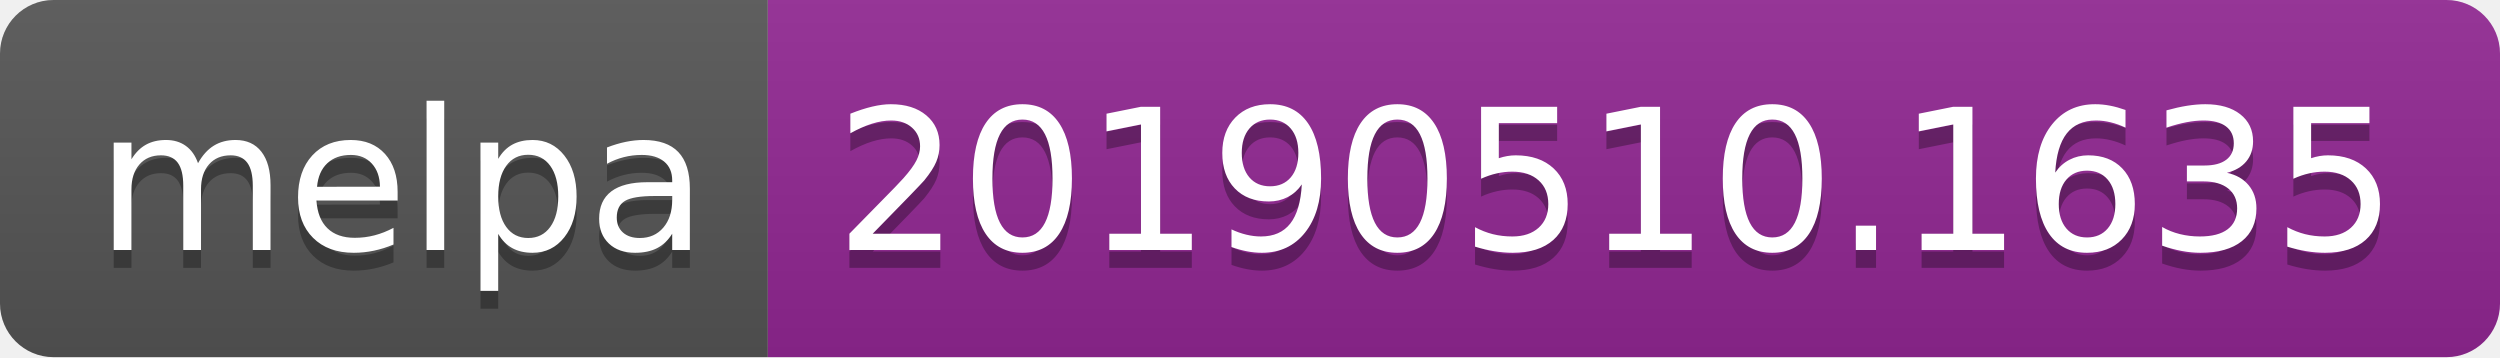
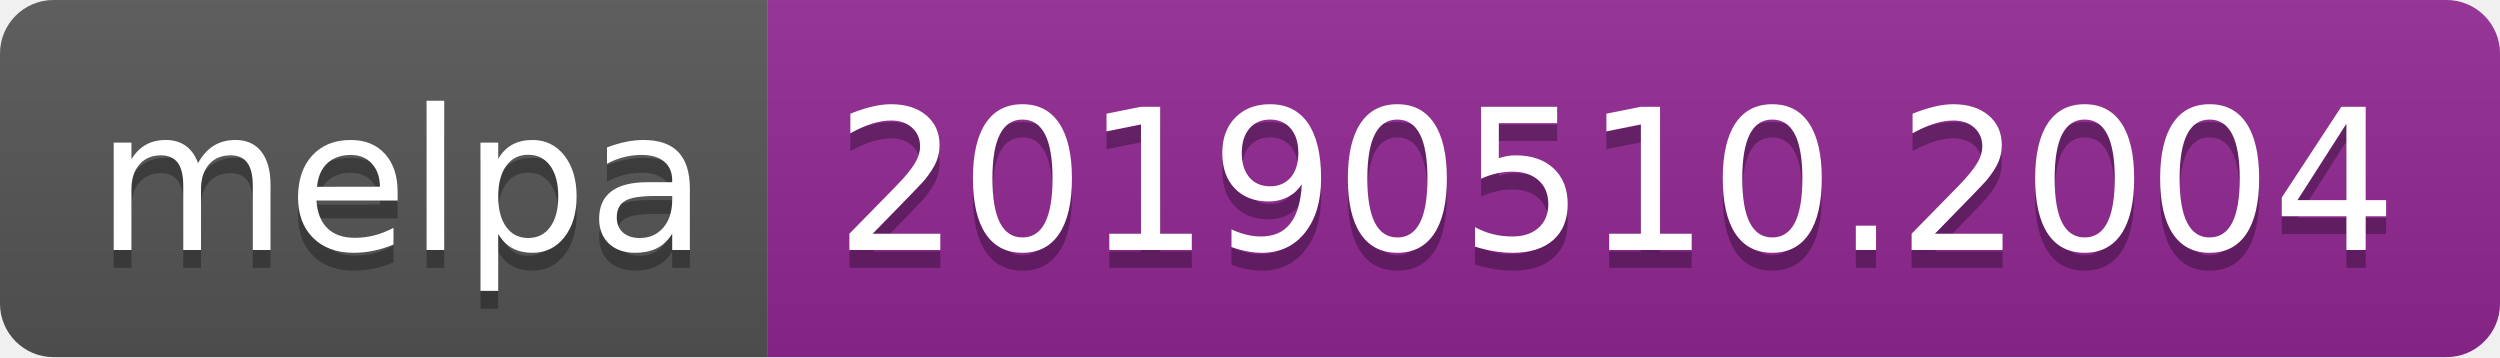
<svg xmlns="http://www.w3.org/2000/svg" width="140" height="20">
  <linearGradient id="b" x2="0" y2="100%">
    <stop offset="0" stop-color="#bbb" stop-opacity=".1" />
    <stop offset="1" stop-opacity=".1" />
  </linearGradient>
  <clipPath id="a">
    <rect width="140" height="20" rx="3" fill="#fff" />
  </clipPath>
  <g clip-path="url(#a)">
    <path fill="#555" d="M0 0h43v20H0z" />
    <path fill="#922793" d="M43 0h97v20H43z" />
    <path fill="url(#b)" d="M0 0h140v20H0z" />
  </g>
  <g fill="#fff" text-anchor="middle" font-family="DejaVu Sans,Verdana,Geneva,sans-serif" font-size="110">
    <text x="225" y="150" fill="#010101" fill-opacity=".3" transform="scale(.1)" textLength="330">melpa</text>
    <text x="225" y="140" transform="scale(.1)" textLength="330">melpa</text>
-     <text x="905" y="150" fill="#010101" fill-opacity=".3" transform="scale(.1)" textLength="870">20190510.1635</text>
-     <text x="905" y="140" transform="scale(.1)" textLength="870">20190510.1635</text>
+     <text x="905" y="150" fill="#010101" fill-opacity=".3" transform="scale(.1)" textLength="870">20190510.2004</text>
+     <text x="905" y="140" transform="scale(.1)" textLength="870">20190510.2004</text>
  </g>
</svg>
